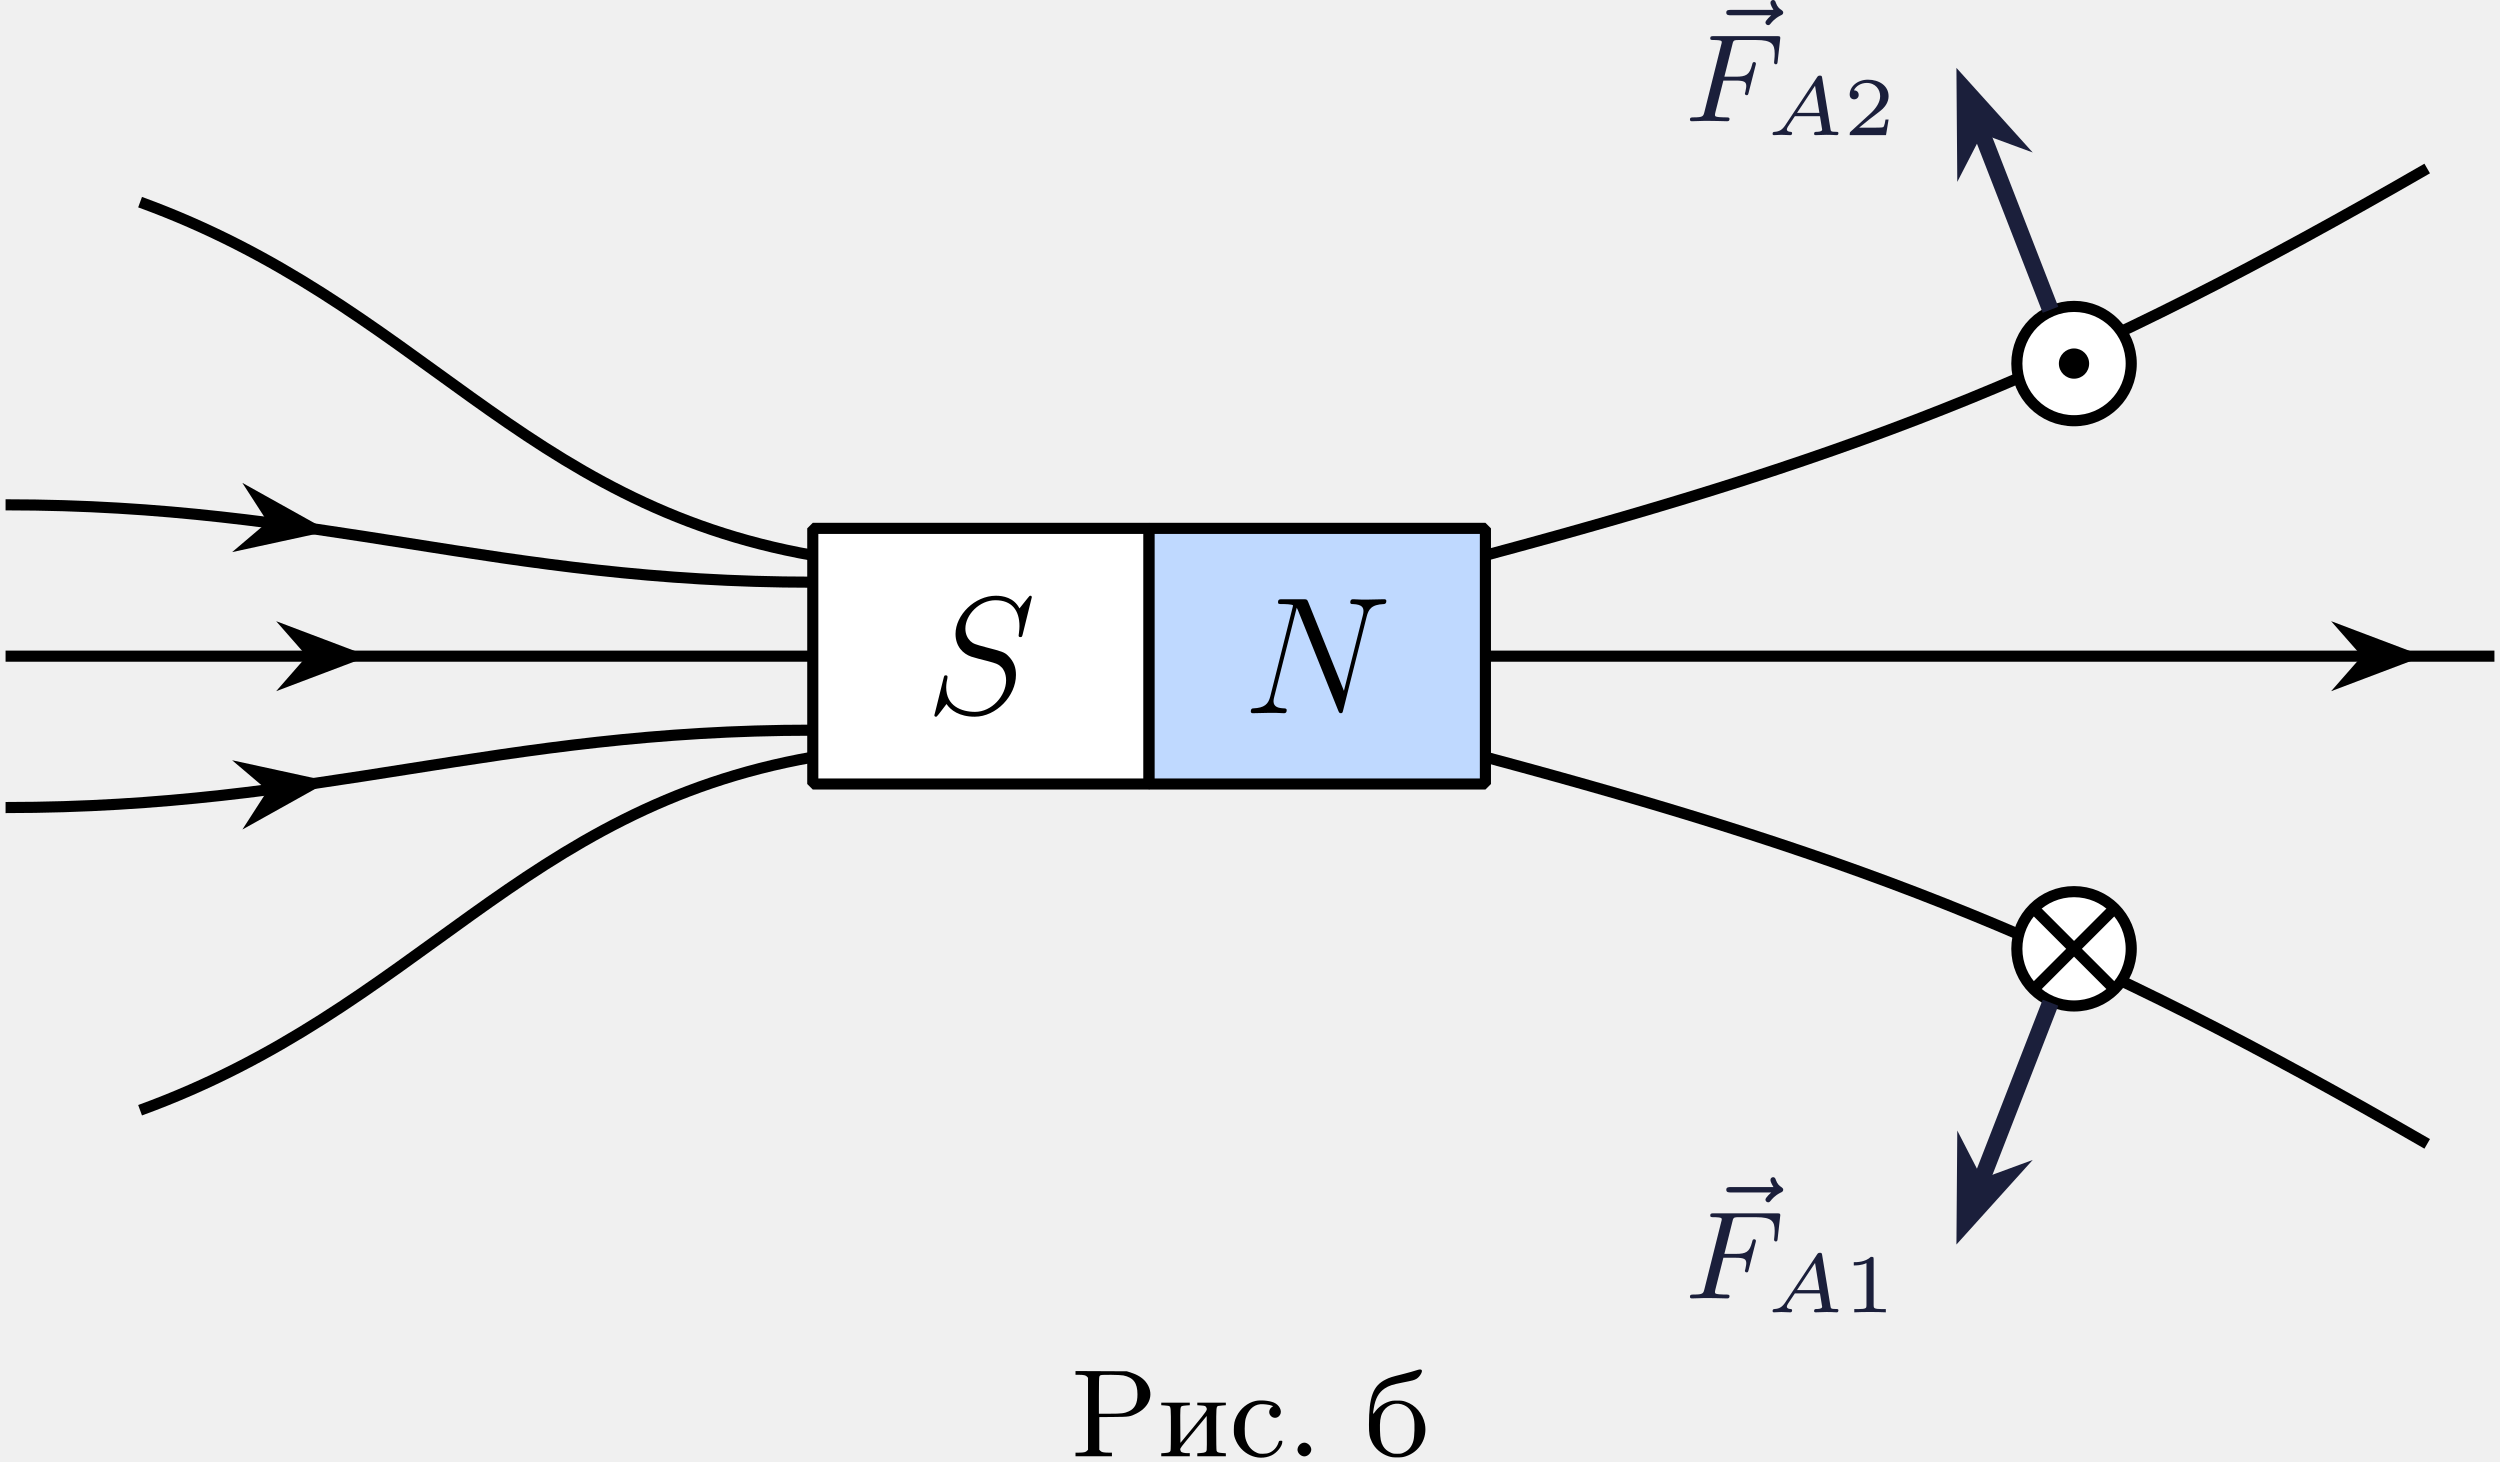
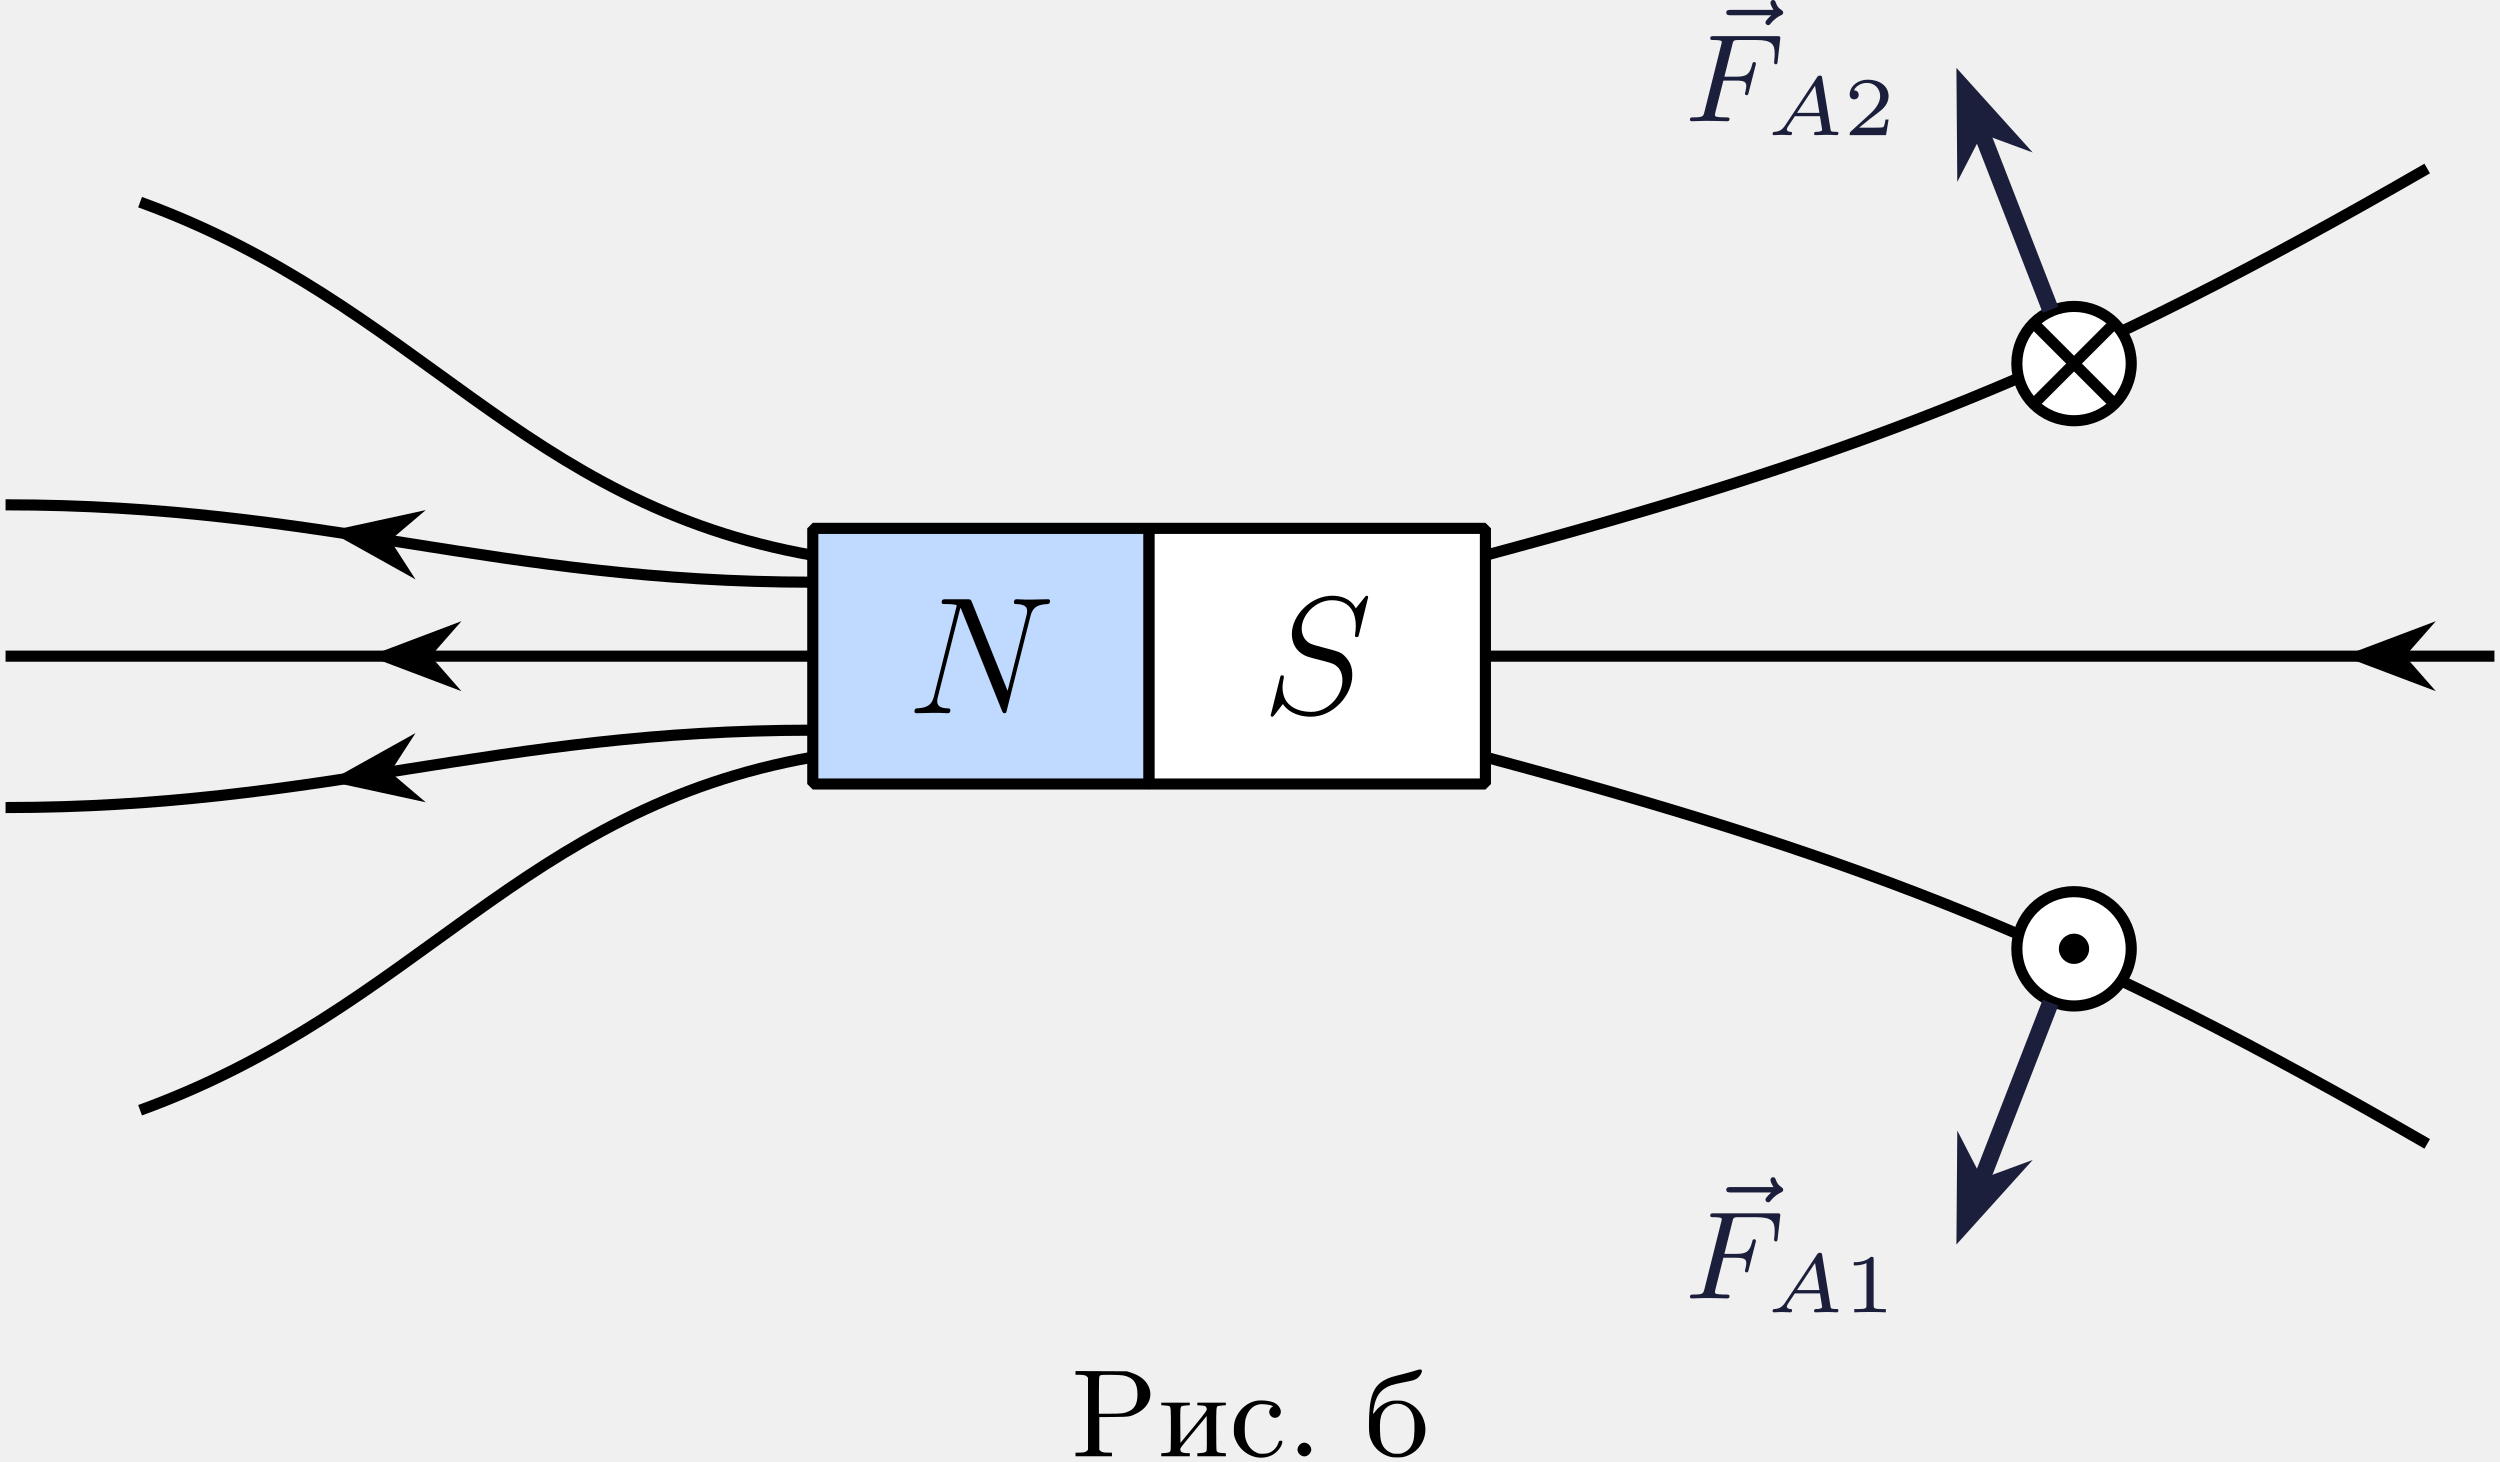
<svg xmlns="http://www.w3.org/2000/svg" xmlns:xlink="http://www.w3.org/1999/xlink" version="1.1" width="232.827pt" height="136.149pt" viewBox="-70.008 -66.692 179.098 104.73">
  <defs>
+     <path id="g4-49" d="M2.146-3.796C2.146-3.975 2.122-3.975 1.943-3.975C1.548-3.593 .938-3.593 .723-3.593V-3.359C.879-3.359 1.273-3.359 1.632-3.527V-.508C1.632-.311 1.632-.233 1.016-.233H.759V0C1.088-.024 1.554-.024 1.889-.024S2.69-.024 3.019 0V-.233H2.762C2.146-.233 2.146-.311 2.146-.508V-3.796Z" />
+     <path id="g4-50" d="M3.216-1.118H2.995C2.983-1.034 2.923-.64 2.833-.574C2.792-.538 2.307-.538 2.224-.538H1.106L1.871-1.16C2.074-1.321 2.606-1.704 2.792-1.883C2.971-2.062 3.216-2.367 3.216-2.792C3.216-3.539 2.54-3.975 1.739-3.975C.968-3.975 .43-3.467 .43-2.905C.43-2.6 .687-2.564 .753-2.564C.903-2.564 1.076-2.672 1.076-2.887C1.076-3.019 .998-3.21 .735-3.21C.873-3.515 1.237-3.742 1.65-3.742C2.277-3.742 2.612-3.276 2.612-2.792C2.612-2.367 2.331-1.931 1.913-1.548L.496-.251C.436-.191 .43-.185 .43 0H3.031L3.216-1.118Z" />
+     <path id="g2-65" d="M1.351-.729C1.124-.383 .921-.263 .586-.239C.502-.233 .43-.227 .43-.09C.43-.03 .478 0 .52 0C.687 0 .885-.024 1.058-.024C1.201-.024 1.554 0 1.698 0C1.763 0 1.829-.03 1.829-.149C1.829-.233 1.745-.239 1.728-.239C1.584-.245 1.453-.281 1.453-.412C1.453-.484 1.518-.586 1.536-.622L2.026-1.357H3.826L3.981-.395C3.981-.239 3.634-.239 3.575-.239C3.497-.239 3.401-.239 3.401-.09C3.401-.06 3.431 0 3.503 0C3.682 0 4.119-.024 4.298-.024C4.417-.024 4.531-.018 4.651-.018S4.902 0 5.015 0C5.051 0 5.147 0 5.147-.149C5.147-.239 5.069-.239 4.979-.239C4.609-.239 4.603-.281 4.579-.43L3.981-4.107C3.963-4.214 3.957-4.268 3.826-4.268C3.7-4.268 3.664-4.22 3.61-4.136L1.351-.729ZM2.182-1.596L3.473-3.539L3.784-1.596H2.182Z" />
+     <path id="g0-70" d="M2.789-2.914H3.667C4.304-2.914 4.429-2.806 4.429-2.52C4.429-2.493 4.42-2.331 4.367-2.116C4.331-2.008 4.331-2 4.331-1.982C4.331-1.946 4.358-1.865 4.456-1.865S4.564-1.91 4.6-2.053L5.093-3.99C5.102-4.026 5.12-4.08 5.12-4.125C5.12-4.178 5.084-4.241 4.994-4.241C4.896-4.241 4.878-4.178 4.842-4.026C4.663-3.327 4.411-3.192 3.685-3.192H2.86C2.977-3.685 3.434-5.523 3.47-5.64C3.533-5.819 3.631-5.819 3.9-5.819H5.138C6.267-5.819 6.465-5.523 6.465-4.833C6.465-4.528 6.42-4.286 6.42-4.214S6.465-4.08 6.545-4.08C6.653-4.08 6.662-4.142 6.68-4.304L6.868-5.972C6.868-6.097 6.779-6.097 6.608-6.097H2.116C1.937-6.097 1.847-6.097 1.847-5.936C1.847-5.819 1.937-5.819 2.125-5.819C2.161-5.819 2.322-5.819 2.466-5.801C2.663-5.774 2.672-5.738 2.672-5.658C2.672-5.631 2.672-5.613 2.627-5.452L1.435-.681C1.354-.359 1.336-.278 .664-.278C.493-.278 .395-.278 .395-.117C.395-.063 .421 0 .529 0C.628 0 1.049-.009 1.139-.018C1.21-.027 1.524-.027 1.722-.027C1.892-.027 2.143-.018 2.358-.018S2.824 0 3.04 0C3.111 0 3.228 0 3.228-.161C3.228-.278 3.138-.278 2.95-.278C2.932-.278 2.699-.278 2.484-.296C2.206-.323 2.188-.359 2.188-.466C2.188-.484 2.188-.538 2.224-.672L2.789-2.914Z" />
+     <path id="g0-126" d="M4.86-5.326C4.842-5.308 4.447-4.958 4.447-4.815C4.447-4.707 4.537-4.618 4.645-4.618C4.734-4.618 4.779-4.68 4.815-4.725C4.914-4.851 5.12-5.102 5.523-5.308C5.631-5.353 5.721-5.398 5.721-5.523C5.721-5.622 5.631-5.676 5.586-5.712C5.452-5.792 5.299-5.927 5.2-6.205C5.165-6.312 5.129-6.42 4.994-6.42C4.914-6.42 4.806-6.357 4.806-6.223C4.806-6.061 4.985-5.765 5.021-5.712H1.973C1.82-5.712 1.641-5.712 1.641-5.523C1.641-5.326 1.811-5.326 1.973-5.326H4.86Z" />
    <path id="g1-46" d="M1.031-.915C.888-.825 .78-.646 .78-.493C.771-.242 1.022 0 1.273 0C1.515 0 1.766-.242 1.766-.493C1.766-.735 1.515-.986 1.264-.986C1.201-.986 1.103-.959 1.031-.915Z" />
    <path id="g1-208" d="M.359-5.981V-5.846H.601C.95-5.846 1.103-5.81 1.184-5.712L1.255-5.631V-3.058V-.475L1.184-.403C1.103-.305 .95-.269 .601-.269H.359V-.134V-.009H1.659H2.968V-.134V-.269H2.717C2.367-.269 2.215-.305 2.134-.403L2.062-.475V-1.65V-2.815L3.075-2.824C4.223-2.833 4.259-2.842 4.716-3.067C5.738-3.578 6.025-4.555 5.38-5.353C5.147-5.64 4.761-5.873 4.295-6.016L4.035-6.097L2.197-6.106L.359-6.115ZM3.784-5.801C4.51-5.649 4.797-5.263 4.797-4.447C4.797-3.793 4.618-3.434 4.178-3.228C3.865-3.084 3.658-3.058 2.806-3.058H2.035V-4.367C2.035-5.227 2.044-5.694 2.071-5.73C2.089-5.765 2.125-5.801 2.161-5.819C2.277-5.864 3.551-5.846 3.784-5.801Z" />
    <path id="g1-225" d="M3.64-6.16C3.524-6.115 3.058-5.99 2.609-5.873C1.919-5.703 1.739-5.649 1.479-5.514C.565-5.075 .269-4.268 .269-2.268C.269-1.605 .305-1.39 .484-1.022C.708-.556 1.148-.179 1.668-.009C1.901 .063 1.973 .072 2.286 .072C2.609 .072 2.681 .063 2.914-.009C3.891-.332 4.465-1.3 4.277-2.313C4.125-3.067 3.596-3.685 2.896-3.918C2.681-3.99 2.6-3.999 2.286-3.999C1.982-3.999 1.901-3.99 1.686-3.918C1.282-3.784 .915-3.506 .664-3.147C.547-2.986 .538-3.013 .61-3.434C.726-4.151 .959-4.573 1.399-4.869C1.704-5.066 1.937-5.147 2.672-5.29C3.452-5.443 3.497-5.461 3.676-5.559C3.909-5.703 4.133-6.079 4.044-6.187C3.99-6.25 3.882-6.241 3.64-6.16ZM2.591-3.739C3.093-3.604 3.389-3.237 3.497-2.645C3.56-2.286 3.533-1.426 3.452-1.121C3.344-.708 3.129-.439 2.771-.278C2.609-.197 2.555-.188 2.286-.188C2.026-.188 1.973-.197 1.811-.278C1.569-.386 1.408-.529 1.282-.735C1.121-1.004 1.076-1.255 1.058-1.856C1.04-2.475 1.076-2.798 1.219-3.102C1.462-3.613 2.044-3.882 2.591-3.739Z" />
    <path id="g1-232" d="M.233-3.757V-3.667L.484-3.649C.619-3.64 .753-3.622 .78-3.613C.924-3.551 .924-3.506 .924-1.946C.924-1.094 .915-.448 .897-.403C.852-.296 .771-.26 .484-.242L.233-.224V-.117V-.009H1.255H2.277V-.126V-.233H2.107C1.892-.233 1.713-.278 1.659-.332C1.632-.359 1.605-.421 1.596-.484C1.578-.583 1.605-.619 2.537-1.739L3.488-2.896L3.497-1.722C3.506-1.076 3.497-.502 3.488-.448C3.461-.314 3.371-.26 3.067-.242L2.815-.224V-.117V-.009H3.838H4.86V-.117V-.224L4.609-.242C4.322-.26 4.232-.296 4.196-.403C4.178-.448 4.169-1.094 4.169-1.946C4.169-3.506 4.169-3.551 4.304-3.613C4.34-3.622 4.474-3.64 4.609-3.649L4.86-3.667V-3.757V-3.847H3.838H2.815V-3.757V-3.667L3.067-3.649C3.362-3.631 3.407-3.613 3.461-3.506C3.551-3.327 3.551-3.327 2.555-2.116L1.605-.968L1.596-2.188C1.587-3.461 1.587-3.533 1.713-3.604C1.748-3.622 1.892-3.64 2.026-3.649L2.277-3.667V-3.757V-3.847H1.255H.233Z" />
    <path id="g1-241" d="M1.865-3.972C1.3-3.847 .798-3.434 .52-2.887C.359-2.555 .314-2.349 .314-1.919C.314-1.587 .323-1.515 .395-1.3C.789-.17 2.017 .395 3.013-.072C3.389-.251 3.775-.717 3.784-1.022C3.793-1.121 3.784-1.121 3.676-1.121C3.56-1.121 3.551-1.121 3.506-.968C3.398-.646 3.147-.377 2.851-.26C2.717-.206 2.618-.197 2.394-.188C2.134-.188 2.089-.197 1.91-.287C1.533-.466 1.282-.798 1.148-1.282C1.067-1.578 1.076-2.385 1.157-2.699C1.246-3.013 1.354-3.21 1.533-3.407C1.722-3.604 1.946-3.712 2.215-3.739C2.439-3.757 2.869-3.703 3.022-3.64L3.129-3.596L3.04-3.533C2.851-3.407 2.789-3.147 2.914-2.959C3.093-2.69 3.461-2.699 3.622-2.977C3.793-3.255 3.578-3.685 3.183-3.856C2.851-3.999 2.224-4.053 1.865-3.972Z" />
-     <path id="g4-49" d="M2.146-3.796C2.146-3.975 2.122-3.975 1.943-3.975C1.548-3.593 .938-3.593 .723-3.593V-3.359C.879-3.359 1.273-3.359 1.632-3.527V-.508C1.632-.311 1.632-.233 1.016-.233H.759V0C1.088-.024 1.554-.024 1.889-.024S2.69-.024 3.019 0V-.233H2.762C2.146-.233 2.146-.311 2.146-.508V-3.796Z" />
-     <path id="g4-50" d="M3.216-1.118H2.995C2.983-1.034 2.923-.64 2.833-.574C2.792-.538 2.307-.538 2.224-.538H1.106L1.871-1.16C2.074-1.321 2.606-1.704 2.792-1.883C2.971-2.062 3.216-2.367 3.216-2.792C3.216-3.539 2.54-3.975 1.739-3.975C.968-3.975 .43-3.467 .43-2.905C.43-2.6 .687-2.564 .753-2.564C.903-2.564 1.076-2.672 1.076-2.887C1.076-3.019 .998-3.21 .735-3.21C.873-3.515 1.237-3.742 1.65-3.742C2.277-3.742 2.612-3.276 2.612-2.792C2.612-2.367 2.331-1.931 1.913-1.548L.496-.251C.436-.191 .43-.185 .43 0H3.031L3.216-1.118Z" />
-     <path id="g2-65" d="M1.351-.729C1.124-.383 .921-.263 .586-.239C.502-.233 .43-.227 .43-.09C.43-.03 .478 0 .52 0C.687 0 .885-.024 1.058-.024C1.201-.024 1.554 0 1.698 0C1.763 0 1.829-.03 1.829-.149C1.829-.233 1.745-.239 1.728-.239C1.584-.245 1.453-.281 1.453-.412C1.453-.484 1.518-.586 1.536-.622L2.026-1.357H3.826L3.981-.395C3.981-.239 3.634-.239 3.575-.239C3.497-.239 3.401-.239 3.401-.09C3.401-.06 3.431 0 3.503 0C3.682 0 4.119-.024 4.298-.024C4.417-.024 4.531-.018 4.651-.018S4.902 0 5.015 0C5.051 0 5.147 0 5.147-.149C5.147-.239 5.069-.239 4.979-.239C4.609-.239 4.603-.281 4.579-.43L3.981-4.107C3.963-4.214 3.957-4.268 3.826-4.268C3.7-4.268 3.664-4.22 3.61-4.136L1.351-.729ZM2.182-1.596L3.473-3.539L3.784-1.596H2.182Z" />
-     <path id="g0-70" d="M2.789-2.914H3.667C4.304-2.914 4.429-2.806 4.429-2.52C4.429-2.493 4.42-2.331 4.367-2.116C4.331-2.008 4.331-2 4.331-1.982C4.331-1.946 4.358-1.865 4.456-1.865S4.564-1.91 4.6-2.053L5.093-3.99C5.102-4.026 5.12-4.08 5.12-4.125C5.12-4.178 5.084-4.241 4.994-4.241C4.896-4.241 4.878-4.178 4.842-4.026C4.663-3.327 4.411-3.192 3.685-3.192H2.86C2.977-3.685 3.434-5.523 3.47-5.64C3.533-5.819 3.631-5.819 3.9-5.819H5.138C6.267-5.819 6.465-5.523 6.465-4.833C6.465-4.528 6.42-4.286 6.42-4.214S6.465-4.08 6.545-4.08C6.653-4.08 6.662-4.142 6.68-4.304L6.868-5.972C6.868-6.097 6.779-6.097 6.608-6.097H2.116C1.937-6.097 1.847-6.097 1.847-5.936C1.847-5.819 1.937-5.819 2.125-5.819C2.161-5.819 2.322-5.819 2.466-5.801C2.663-5.774 2.672-5.738 2.672-5.658C2.672-5.631 2.672-5.613 2.627-5.452L1.435-.681C1.354-.359 1.336-.278 .664-.278C.493-.278 .395-.278 .395-.117C.395-.063 .421 0 .529 0C.628 0 1.049-.009 1.139-.018C1.21-.027 1.524-.027 1.722-.027C1.892-.027 2.143-.018 2.358-.018S2.824 0 3.04 0C3.111 0 3.228 0 3.228-.161C3.228-.278 3.138-.278 2.95-.278C2.932-.278 2.699-.278 2.484-.296C2.206-.323 2.188-.359 2.188-.466C2.188-.484 2.188-.538 2.224-.672L2.789-2.914Z" />
-     <path id="g0-126" d="M4.86-5.326C4.842-5.308 4.447-4.958 4.447-4.815C4.447-4.707 4.537-4.618 4.645-4.618C4.734-4.618 4.779-4.68 4.815-4.725C4.914-4.851 5.12-5.102 5.523-5.308C5.631-5.353 5.721-5.398 5.721-5.523C5.721-5.622 5.631-5.676 5.586-5.712C5.452-5.792 5.299-5.927 5.2-6.205C5.165-6.312 5.129-6.42 4.994-6.42C4.914-6.42 4.806-6.357 4.806-6.223C4.806-6.061 4.985-5.765 5.021-5.712H1.973C1.82-5.712 1.641-5.712 1.641-5.523C1.641-5.326 1.811-5.326 1.973-5.326H4.86Z" />
    <path id="g3-78" d="M8.847-6.91C8.978-7.424 9.17-7.783 10.078-7.819C10.114-7.819 10.258-7.831 10.258-8.034C10.258-8.165 10.15-8.165 10.102-8.165C9.863-8.165 9.253-8.141 9.014-8.141H8.44C8.273-8.141 8.058-8.165 7.89-8.165C7.819-8.165 7.675-8.165 7.675-7.938C7.675-7.819 7.771-7.819 7.855-7.819C8.572-7.795 8.62-7.52 8.62-7.305C8.62-7.197 8.608-7.161 8.572-6.994L7.221-1.602L4.663-7.962C4.579-8.153 4.567-8.165 4.304-8.165H2.845C2.606-8.165 2.499-8.165 2.499-7.938C2.499-7.819 2.582-7.819 2.809-7.819C2.869-7.819 3.575-7.819 3.575-7.711C3.575-7.687 3.551-7.592 3.539-7.556L1.949-1.219C1.805-.634 1.518-.383 .729-.347C.669-.347 .55-.335 .55-.12C.55 0 .669 0 .705 0C.944 0 1.554-.024 1.793-.024H2.367C2.534-.024 2.738 0 2.905 0C2.989 0 3.12 0 3.12-.227C3.12-.335 3.001-.347 2.953-.347C2.558-.359 2.176-.43 2.176-.861C2.176-.956 2.2-1.064 2.224-1.16L3.838-7.556C3.909-7.436 3.909-7.412 3.957-7.305L6.802-.215C6.862-.072 6.886 0 6.994 0C7.113 0 7.125-.036 7.173-.239L8.847-6.91Z" />
    <path id="g3-83" d="M7.592-8.309C7.592-8.416 7.508-8.416 7.484-8.416C7.436-8.416 7.424-8.404 7.281-8.225C7.209-8.141 6.719-7.52 6.707-7.508C6.312-8.285 5.523-8.416 5.021-8.416C3.503-8.416 2.128-7.03 2.128-5.679C2.128-4.782 2.666-4.256 3.252-4.053C3.383-4.005 4.089-3.814 4.447-3.73C5.057-3.563 5.212-3.515 5.464-3.252C5.511-3.192 5.75-2.917 5.75-2.355C5.75-1.243 4.722-.096 3.527-.096C2.546-.096 1.459-.514 1.459-1.853C1.459-2.08 1.506-2.367 1.542-2.487C1.542-2.523 1.554-2.582 1.554-2.606C1.554-2.654 1.53-2.714 1.435-2.714C1.327-2.714 1.315-2.69 1.267-2.487L.658-.036C.658-.024 .61 .132 .61 .143C.61 .251 .705 .251 .729 .251C.777 .251 .789 .239 .933 .06L1.482-.658C1.769-.227 2.391 .251 3.503 .251C5.045 .251 6.456-1.243 6.456-2.738C6.456-3.24 6.336-3.682 5.882-4.125C5.631-4.376 5.416-4.435 4.316-4.722C3.515-4.937 3.407-4.973 3.192-5.165C2.989-5.368 2.833-5.655 2.833-6.061C2.833-7.066 3.85-8.094 4.985-8.094C6.157-8.094 6.707-7.376 6.707-6.241C6.707-5.93 6.647-5.607 6.647-5.559C6.647-5.452 6.743-5.452 6.779-5.452C6.886-5.452 6.898-5.487 6.946-5.679L7.592-8.309Z" />
  </defs>
  <g id="page1">
-     <path d="M-69.609-19.684H-11.781" stroke="#000" fill="none" stroke-width=".797" stroke-miterlimit="10" stroke-linejoin="bevel" />
-     <path d="M-44.723-19.684L-48.875-21.254L-47.5-19.684L-48.875-18.113Z" />
-     <path d="M-44.723-19.684L-48.875-21.254L-47.5-19.684L-48.875-18.113Z" stroke="#000" fill="none" stroke-width=".797" stroke-miterlimit="10" />
-     <path d="M-69.609-8.84C-46.883-8.84-34.512-14.383-11.781-14.383" stroke="#000" fill="none" stroke-width=".797" stroke-miterlimit="10" stroke-linejoin="bevel" />
-     <path d="M-47.566-10.555L-51.906-11.5L-50.313-10.148L-51.445-8.391Z" />
-     <path d="M-47.566-10.555L-51.906-11.5L-50.313-10.148L-51.445-8.391Z" stroke="#000" fill="none" stroke-width=".797" stroke-miterlimit="10" />
-     <path d="M-69.609-30.527C-46.883-30.527-34.512-24.984-11.781-24.984" stroke="#000" fill="none" stroke-width=".797" stroke-miterlimit="10" stroke-linejoin="bevel" />
-     <path d="M-47.566-28.809L-51.445-30.973L-50.313-29.219L-51.906-27.867Z" />
-     <path d="M-47.566-28.809L-51.445-30.973L-50.313-29.219L-51.906-27.867Z" stroke="#000" fill="none" stroke-width=".797" stroke-miterlimit="10" />
+     <path d="M-11.781-19.684H-69.609" stroke="#000" fill="none" stroke-width=".797" stroke-miterlimit="10" stroke-linejoin="bevel" />
+     <path d="M-42.453-19.684L-38.301-18.113L-39.676-19.684L-38.301-21.254Z" />
+     <path d="M-42.453-19.684L-38.301-18.113L-39.676-19.684L-38.301-21.254Z" stroke="#000" fill="none" stroke-width=".797" stroke-miterlimit="10" />
+     <path d="M-11.781-14.383C-34.512-14.383-46.883-8.84-69.609-8.84" stroke="#000" fill="none" stroke-width=".797" stroke-miterlimit="10" stroke-linejoin="bevel" />
+     <path d="M-45.32-10.887L-40.981-9.945L-42.574-11.297L-41.441-13.051Z" />
+     <path d="M-45.32-10.887L-40.981-9.945L-42.574-11.297L-41.441-13.051Z" stroke="#000" fill="none" stroke-width=".797" stroke-miterlimit="10" />
+     <path d="M-11.781-24.984C-34.512-24.984-46.883-30.527-69.609-30.527" stroke="#000" fill="none" stroke-width=".797" stroke-miterlimit="10" stroke-linejoin="bevel" />
+     <path d="M-45.32-28.477L-41.441-26.312L-42.574-28.07L-40.981-29.422Z" />
+     <path d="M-45.32-28.477L-41.441-26.312L-42.574-28.07L-40.981-29.422Z" stroke="#000" fill="none" stroke-width=".797" stroke-miterlimit="10" />
    <path d="M-11.781-26.91C-32.734-30.605-39.98-44.934-59.973-52.211" stroke="#000" fill="none" stroke-width=".797" stroke-miterlimit="10" stroke-linejoin="bevel" />
    <path d="M-11.781-12.453C-32.734-8.758-39.98 5.57-59.973 12.844" stroke="#000" fill="none" stroke-width=".797" stroke-miterlimit="10" stroke-linejoin="bevel" />
-     <path d="M36.406-19.684H108.691" stroke="#000" fill="none" stroke-width=".797" stroke-miterlimit="10" stroke-linejoin="bevel" />
-     <path d="M102.496-19.684L98.344-21.254L99.723-19.684L98.344-18.113Z" />
-     <path d="M102.496-19.684L98.344-21.254L99.723-19.684L98.344-18.113Z" stroke="#000" fill="none" stroke-width=".797" stroke-miterlimit="10" />
+     <path d="M108.691-19.684H36.406" stroke="#000" fill="none" stroke-width=".797" stroke-miterlimit="10" stroke-linejoin="bevel" />
+     <path d="M98.985-19.684L103.141-18.113L101.762-19.684L103.141-21.254Z" />
+     <path d="M98.985-19.684L103.141-18.113L101.762-19.684L103.141-21.254Z" stroke="#000" fill="none" stroke-width=".797" stroke-miterlimit="10" />
    <path d="M36.406-26.91C63.965-34.297 79.164-40.355 103.875-54.621" stroke="#000" fill="none" stroke-width=".797" stroke-miterlimit="10" stroke-linejoin="bevel" />
    <path d="M36.406-12.453C63.965-5.07 79.164 .988 103.875 15.254" stroke="#000" fill="none" stroke-width=".797" stroke-miterlimit="10" stroke-linejoin="bevel" />
-     <path d="M-11.781-10.527V-28.84H12.312V-10.527Z" fill="#fff" />
+     <path d="M-11.781-10.527V-28.84H12.312V-10.527Z" fill="#bfd9ff" />
    <path d="M-11.781-10.527V-28.84H12.312V-10.527Z" stroke="#000" fill="none" stroke-width=".797" stroke-miterlimit="10" stroke-linejoin="bevel" />
-     <path d="M12.312-10.527V-28.84H36.406V-10.527Z" fill="#bfd9ff" />
+     <path d="M12.312-10.527V-28.84H36.406V-10.527Z" fill="#fff" />
    <path d="M12.312-10.527V-28.84H36.406V-10.527Z" stroke="#000" fill="none" stroke-width=".797" stroke-miterlimit="10" stroke-linejoin="bevel" />
-     <g transform="matrix(1 0 0 1 6.7361 4.0847)">
+     <g transform="matrix(1 0 0 1 -17.35883 4.0847)">
      <use x="12.313" y="-19.683" xlink:href="#g3-78" />
    </g>
-     <g transform="matrix(1 0 0 1 -15.99516 4.0847)">
+     <g transform="matrix(1 0 0 1 8.0997 4.0847)">
      <use x="12.313" y="-19.683" xlink:href="#g3-83" />
    </g>
    <path d="M82.672-40.645C82.672-42.906 80.836-44.742 78.574-44.742S74.477-42.906 74.477-40.645S76.312-36.551 78.574-36.551S82.672-38.383 82.672-40.645Z" fill="#fff" />
    <path d="M82.672-40.645C82.672-42.906 80.836-44.742 78.574-44.742S74.477-42.906 74.477-40.645S76.312-36.551 78.574-36.551S82.672-38.383 82.672-40.645Z" stroke="#000" fill="none" stroke-width=".797" stroke-miterlimit="10" stroke-linejoin="bevel" />
-     <path d="M79.656-40.645C79.656-41.242 79.172-41.73 78.574-41.73C77.977-41.73 77.488-41.242 77.488-40.645C77.488-40.047 77.977-39.562 78.574-39.562C79.172-39.562 79.656-40.047 79.656-40.645Z" />
+     <path d="M75.684-37.754L81.465-43.535M75.684-43.535L81.465-37.754" stroke="#000" fill="none" stroke-width=".797" stroke-miterlimit="10" stroke-linejoin="bevel" />
    <path d="M82.672 1.281C82.672-.984 80.836-2.816 78.574-2.816S74.477-.984 74.477 1.281C74.477 3.543 76.312 5.375 78.574 5.375S82.672 3.543 82.672 1.281Z" fill="#fff" />
    <path d="M82.672 1.281C82.672-.984 80.836-2.816 78.574-2.816S74.477-.984 74.477 1.281C74.477 3.543 76.312 5.375 78.574 5.375S82.672 3.543 82.672 1.281Z" stroke="#000" fill="none" stroke-width=".797" stroke-miterlimit="10" stroke-linejoin="bevel" />
-     <path d="M75.684 4.172L81.465-1.613M75.684-1.613L81.465 4.172" stroke="#000" fill="none" stroke-width=".797" stroke-miterlimit="10" stroke-linejoin="bevel" />
+     <path d="M79.656 1.281C79.656 .68 79.172 .195 78.574 .195C77.977 .195 77.488 .68 77.488 1.281C77.488 1.879 77.977 2.363 78.574 2.363C79.172 2.363 79.656 1.879 79.656 1.281Z" />
    <path d="M76.887-44.5L71.805-57.57" stroke="#1b1f3b" fill="none" stroke-width="1.196" stroke-miterlimit="10" stroke-linejoin="bevel" />
    <path d="M70.758-60.262L70.789-56.09L71.695-57.848L73.551-57.164Z" fill="#1b1f3b" />
    <path d="M70.758-60.262L70.789-56.09L71.695-57.848L73.551-57.164Z" stroke="#1b1f3b" fill="none" stroke-width="1.195" stroke-miterlimit="10" />
    <g fill="#1b1f3b" transform="matrix(1 0 0 1 38.3512 -38.323)">
      <use x="13.669" y="-21.949" xlink:href="#g0-126" />
      <use x="12.313" y="-19.683" xlink:href="#g0-70" />
      <use x="18.197" y="-18.686" xlink:href="#g2-65" />
      <use x="23.721" y="-18.686" xlink:href="#g4-50" />
    </g>
    <path d="M76.887 5.137L71.805 18.203" stroke="#1b1f3b" fill="none" stroke-width="1.196" stroke-miterlimit="10" stroke-linejoin="bevel" />
    <path d="M70.758 20.898L73.551 17.801L71.695 18.484L70.789 16.727Z" fill="#1b1f3b" />
    <path d="M70.758 20.898L73.551 17.801L71.695 18.484L70.789 16.727Z" stroke="#1b1f3b" fill="none" stroke-width="1.195" stroke-miterlimit="10" />
    <g fill="#1b1f3b" transform="matrix(1 0 0 1 38.3512 46.0093)">
      <use x="13.669" y="-21.949" xlink:href="#g0-126" />
      <use x="12.313" y="-19.683" xlink:href="#g0-70" />
      <use x="18.197" y="-18.686" xlink:href="#g2-65" />
      <use x="23.721" y="-18.686" xlink:href="#g4-49" />
    </g>
    <g transform="matrix(1 0 0 1 -5.63132 57.3262)">
      <use x="12.313" y="-19.683" xlink:href="#g1-208" />
      <use x="18.582" y="-19.683" xlink:href="#g1-232" />
      <use x="23.701" y="-19.683" xlink:href="#g1-241" />
      <use x="27.795" y="-19.683" xlink:href="#g1-46" />
      <use x="33.426" y="-19.683" xlink:href="#g1-225" />
    </g>
  </g>
</svg>
